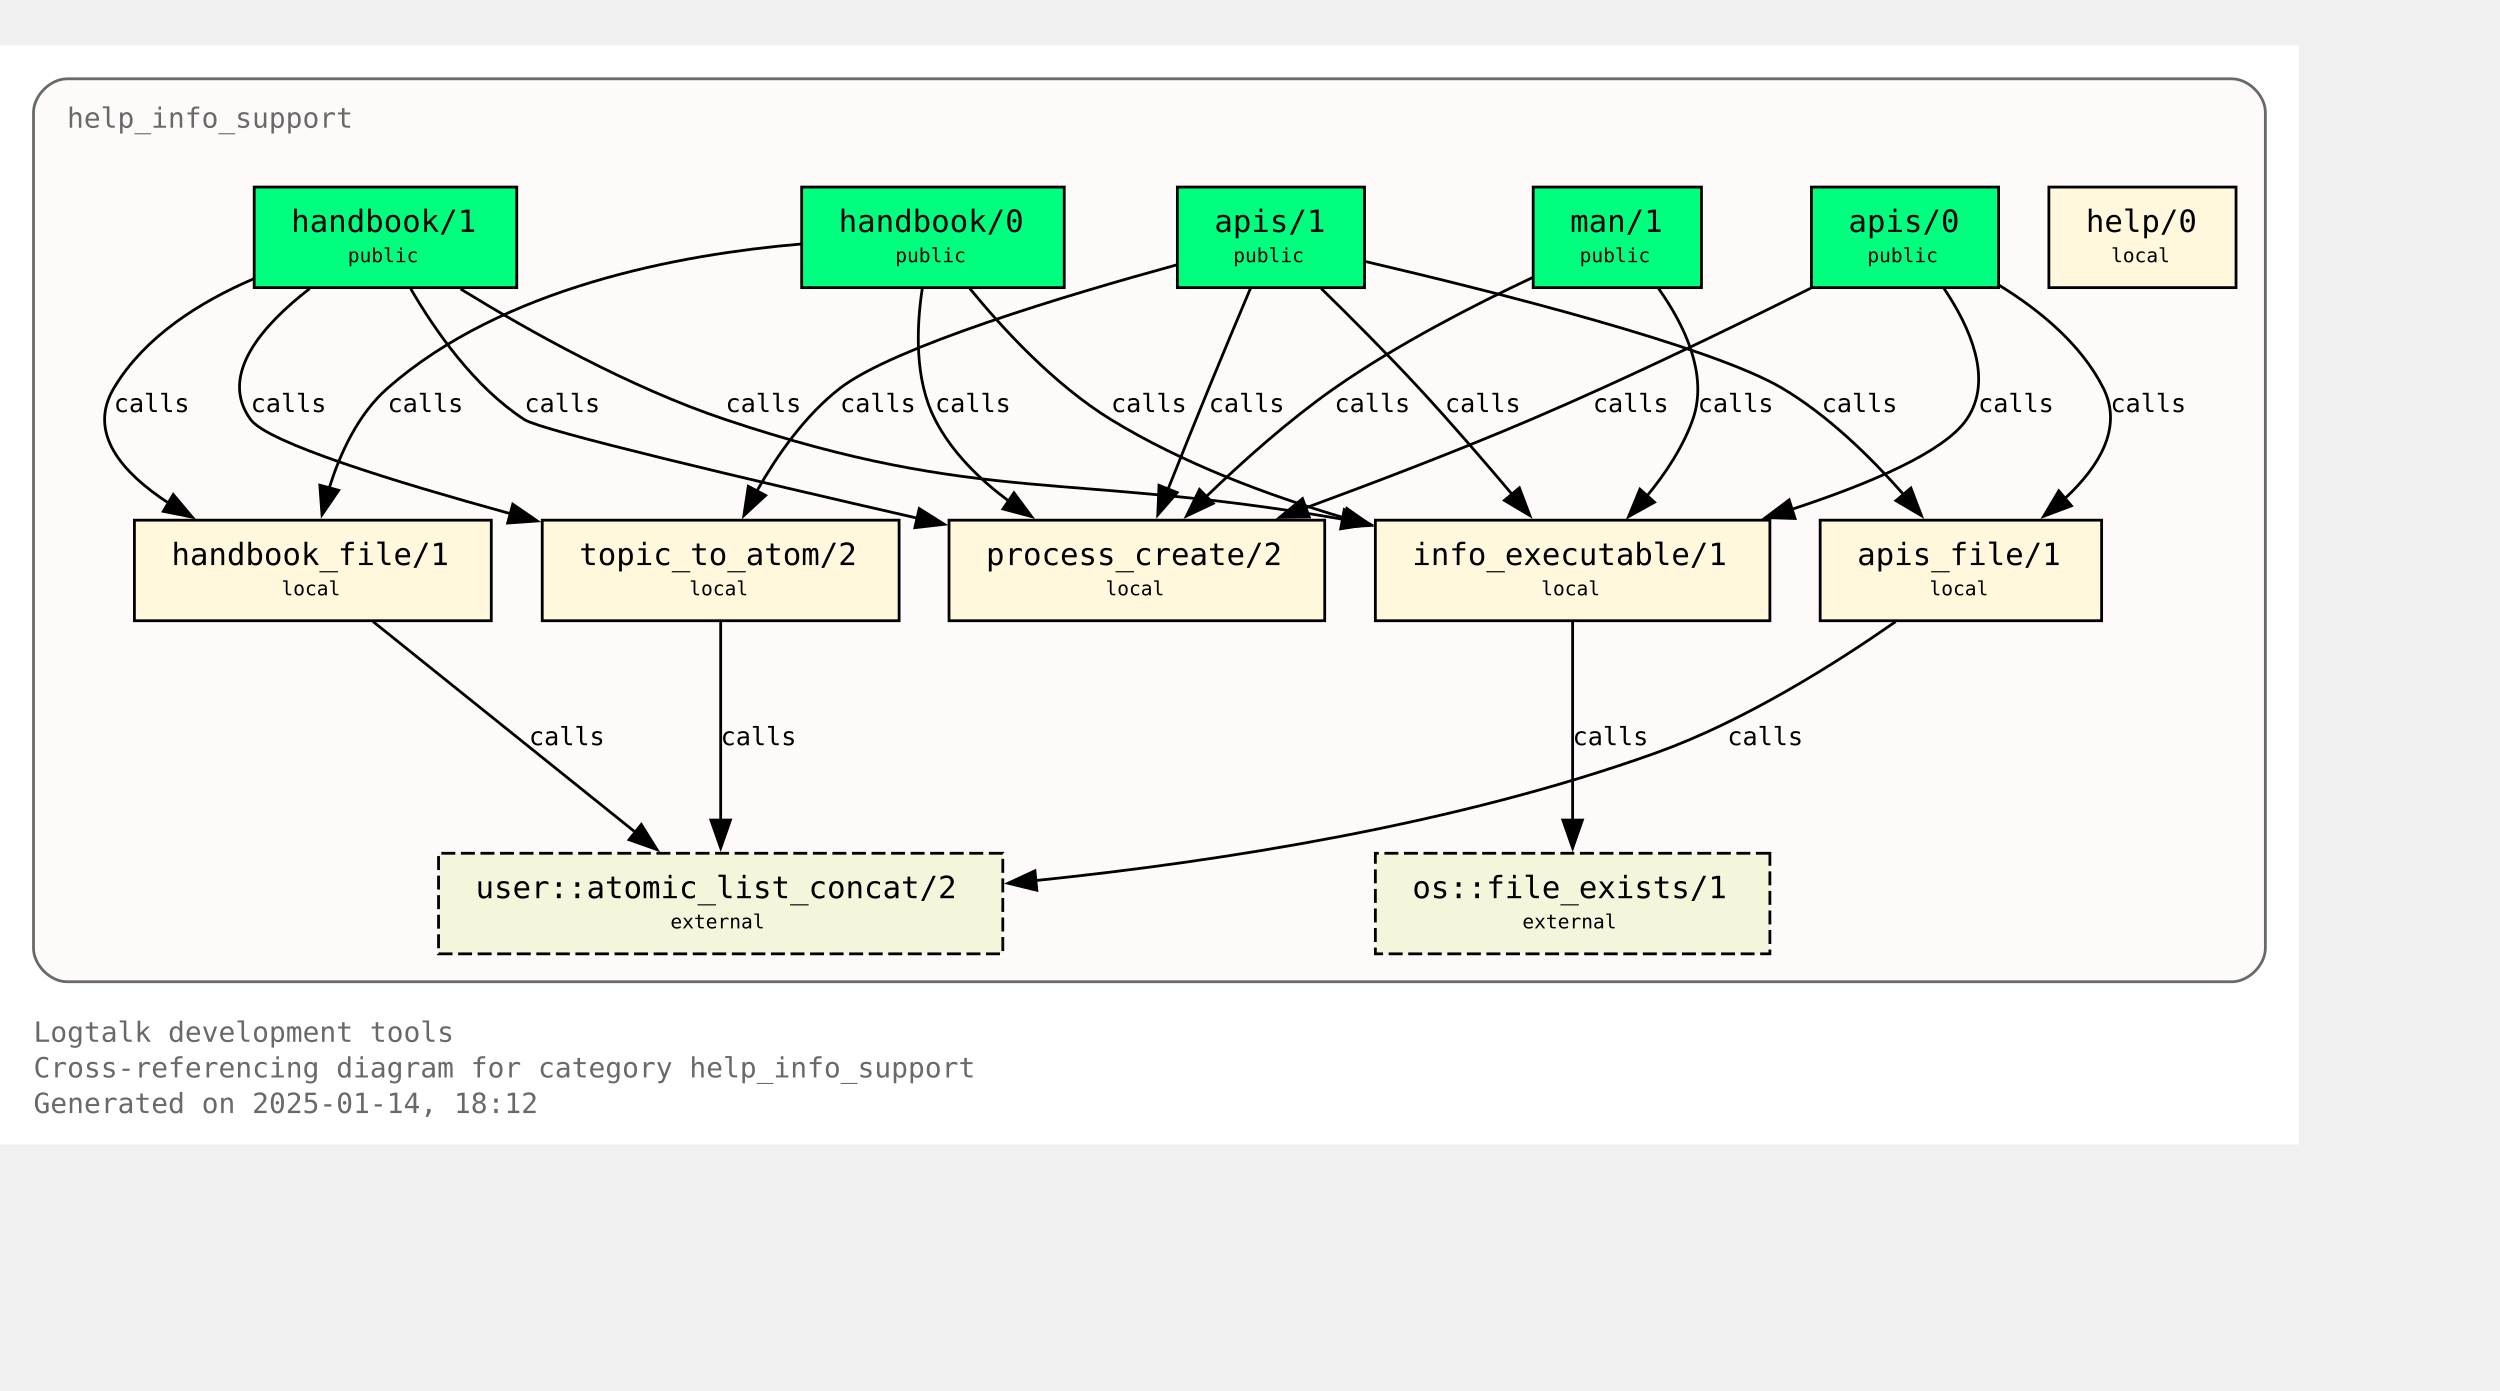
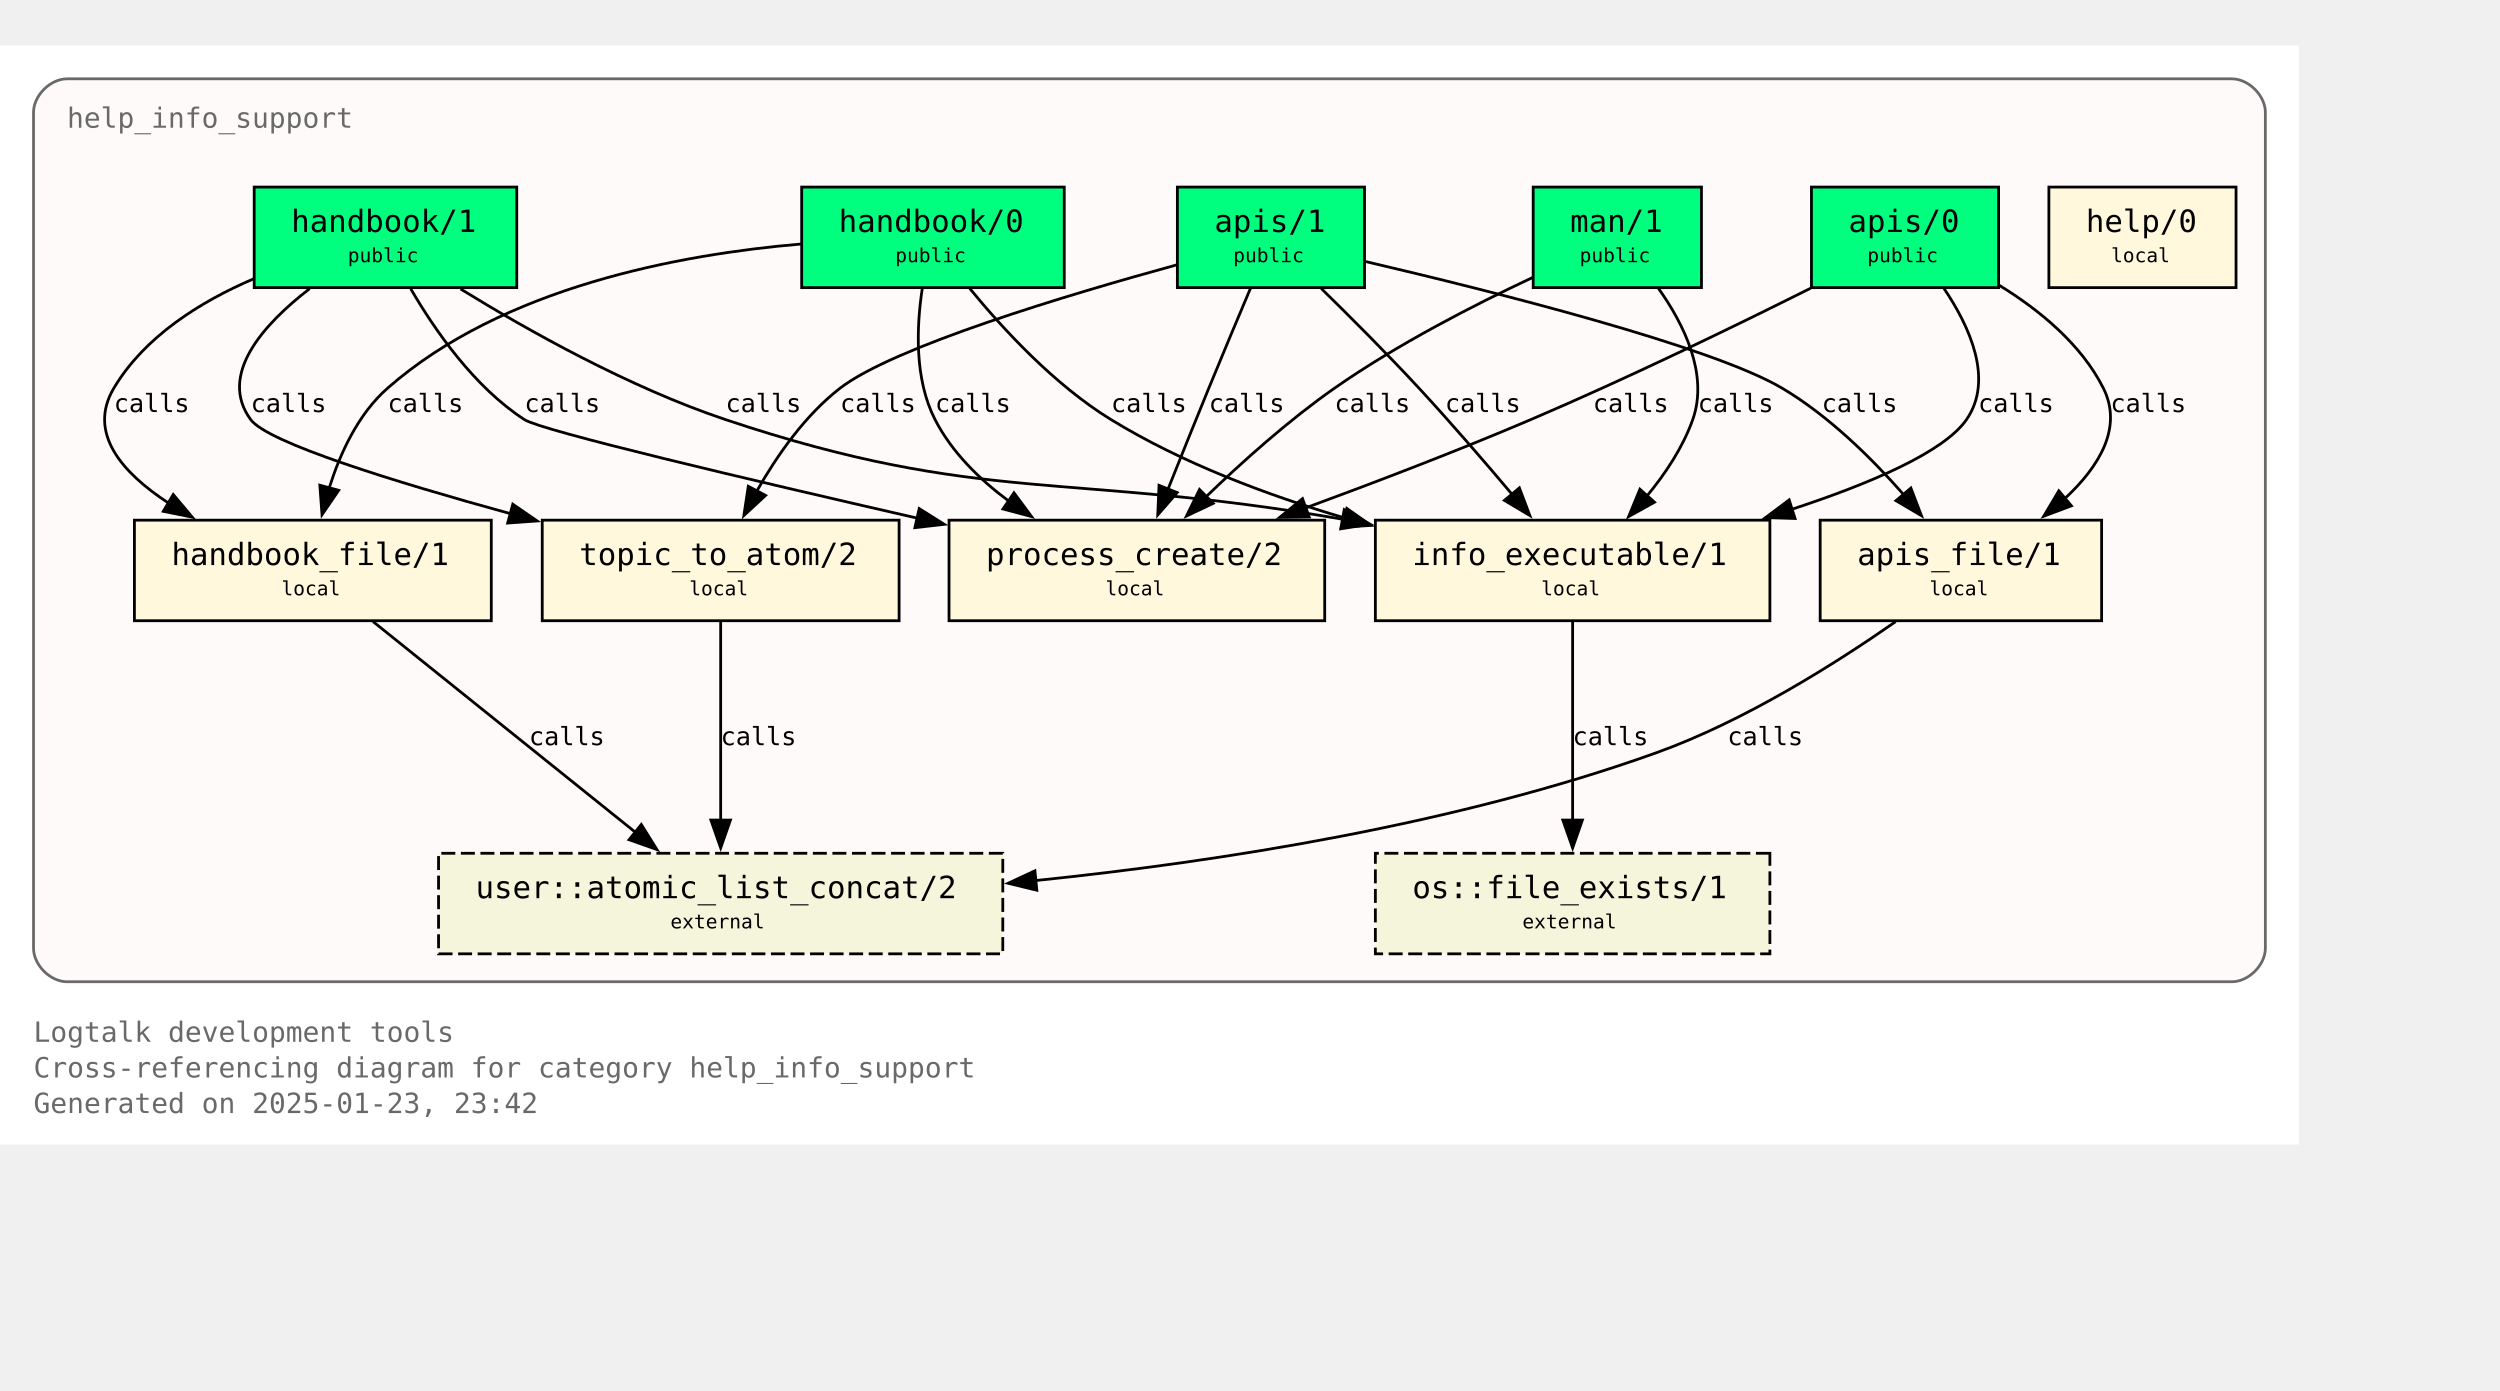
<svg xmlns="http://www.w3.org/2000/svg" xmlns:xlink="http://www.w3.org/1999/xlink" width="967pt" height="538pt" viewBox="72.00 72.00 895.00 465.50">
  <g id="graph0" class="graph" transform="scale(1 1) rotate(0) translate(76 461.5)">
    <polygon fill="white" stroke="none" points="-4,4 -4,-389.5 819,-389.5 819,4 -4,4" />
    <text text-anchor="start" x="8" y="-32.75" font-family="Monospace" font-size="10.00" fill="dimgray">Logtalk development tools</text>
    <text text-anchor="start" x="8" y="-20" font-family="Monospace" font-size="10.00" fill="dimgray">Cross-referencing diagram for category help_info_support</text>
-     <text text-anchor="start" x="8" y="-7.25" font-family="Monospace" font-size="10.00" fill="dimgray">Generated on 2025-01-14, 18:12</text>
+     <text text-anchor="start" x="8" y="-7.25" font-family="Monospace" font-size="10.00" fill="dimgray">Generated on 2025-01-23, 23:42</text>
    <g id="clust1" class="cluster">
      <g id="a_clust1">
        <a xlink:title="help_info_support">
          <path fill="snow" stroke="dimgray" d="M20,-54.25C20,-54.25 795,-54.25 795,-54.25 801,-54.25 807,-60.25 807,-66.25 807,-66.25 807,-365.5 807,-365.5 807,-371.5 801,-377.5 795,-377.5 795,-377.5 20,-377.5 20,-377.5 14,-377.5 8,-371.5 8,-365.5 8,-365.5 8,-66.25 8,-66.25 8,-60.25 14,-54.25 20,-54.25" />
          <g id="a_clust1_0">
-             <a xlink:href="https://github.com/LogtalkDotOrg/logtalk3/tree/2094f539181033dee677ad3b53459914e51069cd/tools/help/help_info_support.lgt" xlink:title="https://github.com/LogtalkDotOrg/logtalk3/tree/2094f539181033dee677ad3b53459914e51069cd/tools/help/help_info_support.lgt">
+             <a xlink:href="https://github.com/LogtalkDotOrg/logtalk3/tree/c6649d183315f4a0171236fa687047019068d044/tools/help/help_info_support.lgt" xlink:title="https://github.com/LogtalkDotOrg/logtalk3/tree/c6649d183315f4a0171236fa687047019068d044/tools/help/help_info_support.lgt">
              <text text-anchor="start" x="20" y="-360" font-family="Monospace" font-size="10.00" fill="dimgray">help_info_support</text>
            </a>
          </g>
        </a>
      </g>
    </g>
    <g id="node1" class="node">
      <g id="a_node1">
-         <a xlink:href="https://github.com/LogtalkDotOrg/logtalk3/tree/2094f539181033dee677ad3b53459914e51069cd/tools/help/help_info_support.lgt#L32" xlink:title="https://github.com/LogtalkDotOrg/logtalk3/tree/2094f539181033dee677ad3b53459914e51069cd/tools/help/help_info_support.lgt#L32">
+         <a xlink:href="https://github.com/LogtalkDotOrg/logtalk3/tree/c6649d183315f4a0171236fa687047019068d044/tools/help/help_info_support.lgt#L32" xlink:title="https://github.com/LogtalkDotOrg/logtalk3/tree/c6649d183315f4a0171236fa687047019068d044/tools/help/help_info_support.lgt#L32">
          <polygon fill="springgreen" stroke="black" points="377,-338.75 283,-338.75 283,-302.75 377,-302.75 377,-338.75" />
          <text text-anchor="start" x="291" y="-323.45" font-family="Monospace" font-size="9.00"> </text>
          <text text-anchor="start" x="296.25" y="-322.68" font-family="Monospace" font-size="11.00">handbook/0</text>
          <text text-anchor="start" x="363.75" y="-323.45" font-family="Monospace" font-size="9.00"> </text>
          <text text-anchor="start" x="291" y="-311.07" font-family="Monospace" font-size="9.00"> </text>
          <text text-anchor="start" x="316.5" y="-311.85" font-family="Monospace" font-size="7.00">public</text>
          <text text-anchor="start" x="363.75" y="-311.07" font-family="Monospace" font-size="9.00"> </text>
        </a>
      </g>
    </g>
    <g id="node8" class="node">
      <g id="a_node8">
-         <a xlink:href="https://github.com/LogtalkDotOrg/logtalk3/tree/2094f539181033dee677ad3b53459914e51069cd/tools/help/help_info_support.lgt#L120" xlink:title="https://github.com/LogtalkDotOrg/logtalk3/tree/2094f539181033dee677ad3b53459914e51069cd/tools/help/help_info_support.lgt#L120">
+         <a xlink:href="https://github.com/LogtalkDotOrg/logtalk3/tree/c6649d183315f4a0171236fa687047019068d044/tools/help/help_info_support.lgt#L120" xlink:title="https://github.com/LogtalkDotOrg/logtalk3/tree/c6649d183315f4a0171236fa687047019068d044/tools/help/help_info_support.lgt#L120">
          <polygon fill="cornsilk" stroke="black" points="629.62,-219.5 488.38,-219.5 488.38,-183.5 629.62,-183.5 629.62,-219.5" />
          <text text-anchor="start" x="496.38" y="-204.2" font-family="Monospace" font-size="9.00"> </text>
          <text text-anchor="start" x="501.62" y="-203.43" font-family="Monospace" font-size="11.00">info_executable/1</text>
          <text text-anchor="start" x="616.38" y="-204.2" font-family="Monospace" font-size="9.00"> </text>
          <text text-anchor="start" x="496.38" y="-191.82" font-family="Monospace" font-size="9.00"> </text>
          <text text-anchor="start" x="547.75" y="-192.6" font-family="Monospace" font-size="7.00">local</text>
          <text text-anchor="start" x="616.38" y="-191.82" font-family="Monospace" font-size="9.00"> </text>
        </a>
      </g>
    </g>
    <g id="edge1" class="edge">
      <g id="a_edge1">
-         <a xlink:href="https://github.com/LogtalkDotOrg/logtalk3/tree/2094f539181033dee677ad3b53459914e51069cd/tools/help/help_info_support.lgt#L83" xlink:title="calls">
+         <a xlink:href="https://github.com/LogtalkDotOrg/logtalk3/tree/c6649d183315f4a0171236fa687047019068d044/tools/help/help_info_support.lgt#L83" xlink:title="calls">
          <path fill="none" stroke="black" d="M343.17,-302.45C354.98,-288.02 373.52,-267.9 393.75,-255.5 419.15,-239.93 449.58,-228.49 477.37,-220.3" />
          <polygon fill="black" stroke="black" points="478.15,-223.71 486.82,-217.62 476.24,-216.98 478.15,-223.71" />
        </a>
      </g>
      <g id="a_edge1-label">
-         <a xlink:href="https://github.com/LogtalkDotOrg/logtalk3/tree/2094f539181033dee677ad3b53459914e51069cd/tools/help/help_info_support.lgt#L83" xlink:title="https://github.com/LogtalkDotOrg/logtalk3/tree/2094f539181033dee677ad3b53459914e51069cd/tools/help/help_info_support.lgt#L83">
+         <a xlink:href="https://github.com/LogtalkDotOrg/logtalk3/tree/c6649d183315f4a0171236fa687047019068d044/tools/help/help_info_support.lgt#L83" xlink:title="https://github.com/LogtalkDotOrg/logtalk3/tree/c6649d183315f4a0171236fa687047019068d044/tools/help/help_info_support.lgt#L83">
          <text text-anchor="start" x="393.75" y="-258.2" font-family="Monospace" font-size="9.00">calls</text>
        </a>
      </g>
    </g>
    <g id="node9" class="node">
      <g id="a_node9">
-         <a xlink:href="https://github.com/LogtalkDotOrg/logtalk3/tree/2094f539181033dee677ad3b53459914e51069cd/tools/help/help_info_support.lgt#L133" xlink:title="https://github.com/LogtalkDotOrg/logtalk3/tree/2094f539181033dee677ad3b53459914e51069cd/tools/help/help_info_support.lgt#L133">
+         <a xlink:href="https://github.com/LogtalkDotOrg/logtalk3/tree/c6649d183315f4a0171236fa687047019068d044/tools/help/help_info_support.lgt#L133" xlink:title="https://github.com/LogtalkDotOrg/logtalk3/tree/c6649d183315f4a0171236fa687047019068d044/tools/help/help_info_support.lgt#L133">
          <polygon fill="cornsilk" stroke="black" points="171.88,-219.5 44.12,-219.5 44.12,-183.5 171.88,-183.5 171.88,-219.5" />
          <text text-anchor="start" x="52.12" y="-204.2" font-family="Monospace" font-size="9.00"> </text>
          <text text-anchor="start" x="57.38" y="-203.43" font-family="Monospace" font-size="11.00">handbook_file/1</text>
          <text text-anchor="start" x="158.62" y="-204.2" font-family="Monospace" font-size="9.00"> </text>
          <text text-anchor="start" x="52.12" y="-191.82" font-family="Monospace" font-size="9.00"> </text>
          <text text-anchor="start" x="96.75" y="-192.6" font-family="Monospace" font-size="7.00">local</text>
          <text text-anchor="start" x="158.62" y="-191.82" font-family="Monospace" font-size="9.00"> </text>
        </a>
      </g>
    </g>
    <g id="edge2" class="edge">
      <g id="a_edge2">
-         <a xlink:href="https://github.com/LogtalkDotOrg/logtalk3/tree/2094f539181033dee677ad3b53459914e51069cd/tools/help/help_info_support.lgt#L83" xlink:title="calls">
+         <a xlink:href="https://github.com/LogtalkDotOrg/logtalk3/tree/c6649d183315f4a0171236fa687047019068d044/tools/help/help_info_support.lgt#L83" xlink:title="calls">
          <path fill="none" stroke="black" d="M282.74,-318.36C239.42,-314.68 175.92,-302.91 134.75,-266.75 124.25,-257.53 117.78,-243.54 113.84,-230.96" />
          <polygon fill="black" stroke="black" points="117.26,-230.19 111.28,-221.44 110.5,-232.01 117.26,-230.19" />
        </a>
      </g>
      <g id="a_edge2-label">
-         <a xlink:href="https://github.com/LogtalkDotOrg/logtalk3/tree/2094f539181033dee677ad3b53459914e51069cd/tools/help/help_info_support.lgt#L83" xlink:title="https://github.com/LogtalkDotOrg/logtalk3/tree/2094f539181033dee677ad3b53459914e51069cd/tools/help/help_info_support.lgt#L83">
+         <a xlink:href="https://github.com/LogtalkDotOrg/logtalk3/tree/c6649d183315f4a0171236fa687047019068d044/tools/help/help_info_support.lgt#L83" xlink:title="https://github.com/LogtalkDotOrg/logtalk3/tree/c6649d183315f4a0171236fa687047019068d044/tools/help/help_info_support.lgt#L83">
          <text text-anchor="start" x="134.75" y="-258.2" font-family="Monospace" font-size="9.00">calls</text>
        </a>
      </g>
    </g>
    <g id="node11" class="node">
      <g id="a_node11">
-         <a xlink:href="https://github.com/LogtalkDotOrg/logtalk3/tree/2094f539181033dee677ad3b53459914e51069cd/tools/help/help_info_support.lgt#L177" xlink:title="https://github.com/LogtalkDotOrg/logtalk3/tree/2094f539181033dee677ad3b53459914e51069cd/tools/help/help_info_support.lgt#L177">
+         <a xlink:href="https://github.com/LogtalkDotOrg/logtalk3/tree/c6649d183315f4a0171236fa687047019068d044/tools/help/help_info_support.lgt#L177" xlink:title="https://github.com/LogtalkDotOrg/logtalk3/tree/c6649d183315f4a0171236fa687047019068d044/tools/help/help_info_support.lgt#L177">
          <polygon fill="cornsilk" stroke="black" points="470.25,-219.5 335.75,-219.5 335.75,-183.5 470.25,-183.5 470.25,-219.5" />
          <text text-anchor="start" x="343.75" y="-204.2" font-family="Monospace" font-size="9.00"> </text>
          <text text-anchor="start" x="349" y="-203.43" font-family="Monospace" font-size="11.00">process_create/2</text>
          <text text-anchor="start" x="457" y="-204.2" font-family="Monospace" font-size="9.00"> </text>
          <text text-anchor="start" x="343.75" y="-191.82" font-family="Monospace" font-size="9.00"> </text>
          <text text-anchor="start" x="391.75" y="-192.6" font-family="Monospace" font-size="7.00">local</text>
          <text text-anchor="start" x="457" y="-191.82" font-family="Monospace" font-size="9.00"> </text>
        </a>
      </g>
    </g>
    <g id="edge3" class="edge">
      <g id="a_edge3">
-         <a xlink:href="https://github.com/LogtalkDotOrg/logtalk3/tree/2094f539181033dee677ad3b53459914e51069cd/tools/help/help_info_support.lgt#L83" xlink:title="calls">
+         <a xlink:href="https://github.com/LogtalkDotOrg/logtalk3/tree/c6649d183315f4a0171236fa687047019068d044/tools/help/help_info_support.lgt#L83" xlink:title="calls">
          <path fill="none" stroke="black" d="M326.17,-302.38C324.11,-288.85 323.3,-269.99 330.75,-255.5 336.75,-243.84 346.63,-234.11 357.19,-226.3" />
          <polygon fill="black" stroke="black" points="359,-229.3 365.31,-220.79 355.07,-223.51 359,-229.3" />
        </a>
      </g>
      <g id="a_edge3-label">
-         <a xlink:href="https://github.com/LogtalkDotOrg/logtalk3/tree/2094f539181033dee677ad3b53459914e51069cd/tools/help/help_info_support.lgt#L83" xlink:title="https://github.com/LogtalkDotOrg/logtalk3/tree/2094f539181033dee677ad3b53459914e51069cd/tools/help/help_info_support.lgt#L83">
+         <a xlink:href="https://github.com/LogtalkDotOrg/logtalk3/tree/c6649d183315f4a0171236fa687047019068d044/tools/help/help_info_support.lgt#L83" xlink:title="https://github.com/LogtalkDotOrg/logtalk3/tree/c6649d183315f4a0171236fa687047019068d044/tools/help/help_info_support.lgt#L83">
          <text text-anchor="start" x="330.75" y="-258.2" font-family="Monospace" font-size="9.00">calls</text>
        </a>
      </g>
    </g>
    <g id="node2" class="node">
      <g id="a_node2">
-         <a xlink:href="https://github.com/LogtalkDotOrg/logtalk3/tree/2094f539181033dee677ad3b53459914e51069cd/tools/help/help_info_support.lgt#L38" xlink:title="https://github.com/LogtalkDotOrg/logtalk3/tree/2094f539181033dee677ad3b53459914e51069cd/tools/help/help_info_support.lgt#L38">
+         <a xlink:href="https://github.com/LogtalkDotOrg/logtalk3/tree/c6649d183315f4a0171236fa687047019068d044/tools/help/help_info_support.lgt#L38" xlink:title="https://github.com/LogtalkDotOrg/logtalk3/tree/c6649d183315f4a0171236fa687047019068d044/tools/help/help_info_support.lgt#L38">
          <polygon fill="springgreen" stroke="black" points="181,-338.75 87,-338.75 87,-302.75 181,-302.75 181,-338.75" />
          <text text-anchor="start" x="95" y="-323.45" font-family="Monospace" font-size="9.00"> </text>
          <text text-anchor="start" x="100.25" y="-322.68" font-family="Monospace" font-size="11.00">handbook/1</text>
          <text text-anchor="start" x="167.75" y="-323.45" font-family="Monospace" font-size="9.00"> </text>
          <text text-anchor="start" x="95" y="-311.07" font-family="Monospace" font-size="9.00"> </text>
          <text text-anchor="start" x="120.5" y="-311.85" font-family="Monospace" font-size="7.00">public</text>
          <text text-anchor="start" x="167.75" y="-311.07" font-family="Monospace" font-size="9.00"> </text>
        </a>
      </g>
    </g>
    <g id="node7" class="node">
      <g id="a_node7">
-         <a xlink:href="https://github.com/LogtalkDotOrg/logtalk3/tree/2094f539181033dee677ad3b53459914e51069cd/tools/help/help_info_support.lgt#L109" xlink:title="https://github.com/LogtalkDotOrg/logtalk3/tree/2094f539181033dee677ad3b53459914e51069cd/tools/help/help_info_support.lgt#L109">
+         <a xlink:href="https://github.com/LogtalkDotOrg/logtalk3/tree/c6649d183315f4a0171236fa687047019068d044/tools/help/help_info_support.lgt#L109" xlink:title="https://github.com/LogtalkDotOrg/logtalk3/tree/c6649d183315f4a0171236fa687047019068d044/tools/help/help_info_support.lgt#L109">
          <polygon fill="cornsilk" stroke="black" points="317.88,-219.5 190.12,-219.5 190.12,-183.5 317.88,-183.5 317.88,-219.5" />
          <text text-anchor="start" x="198.12" y="-204.2" font-family="Monospace" font-size="9.00"> </text>
          <text text-anchor="start" x="203.38" y="-203.43" font-family="Monospace" font-size="11.00">topic_to_atom/2</text>
          <text text-anchor="start" x="304.62" y="-204.2" font-family="Monospace" font-size="9.00"> </text>
          <text text-anchor="start" x="198.12" y="-191.82" font-family="Monospace" font-size="9.00"> </text>
          <text text-anchor="start" x="242.75" y="-192.6" font-family="Monospace" font-size="7.00">local</text>
          <text text-anchor="start" x="304.62" y="-191.82" font-family="Monospace" font-size="9.00"> </text>
        </a>
      </g>
    </g>
    <g id="edge4" class="edge">
      <g id="a_edge4">
-         <a xlink:href="https://github.com/LogtalkDotOrg/logtalk3/tree/2094f539181033dee677ad3b53459914e51069cd/tools/help/help_info_support.lgt#L88" xlink:title="calls">
+         <a xlink:href="https://github.com/LogtalkDotOrg/logtalk3/tree/c6649d183315f4a0171236fa687047019068d044/tools/help/help_info_support.lgt#L88" xlink:title="calls">
          <path fill="none" stroke="black" d="M106.85,-302.38C90.16,-289.49 74.03,-271.47 85.75,-255.5 91.77,-247.29 136.9,-233.32 178.9,-221.78" />
          <polygon fill="black" stroke="black" points="179.58,-225.22 188.31,-219.22 177.75,-218.47 179.58,-225.22" />
        </a>
      </g>
      <g id="a_edge4-label">
-         <a xlink:href="https://github.com/LogtalkDotOrg/logtalk3/tree/2094f539181033dee677ad3b53459914e51069cd/tools/help/help_info_support.lgt#L88" xlink:title="https://github.com/LogtalkDotOrg/logtalk3/tree/2094f539181033dee677ad3b53459914e51069cd/tools/help/help_info_support.lgt#L88">
+         <a xlink:href="https://github.com/LogtalkDotOrg/logtalk3/tree/c6649d183315f4a0171236fa687047019068d044/tools/help/help_info_support.lgt#L88" xlink:title="https://github.com/LogtalkDotOrg/logtalk3/tree/c6649d183315f4a0171236fa687047019068d044/tools/help/help_info_support.lgt#L88">
          <text text-anchor="start" x="85.75" y="-258.2" font-family="Monospace" font-size="9.00">calls</text>
        </a>
      </g>
    </g>
    <g id="edge5" class="edge">
      <g id="a_edge5">
-         <a xlink:href="https://github.com/LogtalkDotOrg/logtalk3/tree/2094f539181033dee677ad3b53459914e51069cd/tools/help/help_info_support.lgt#L88" xlink:title="calls">
+         <a xlink:href="https://github.com/LogtalkDotOrg/logtalk3/tree/c6649d183315f4a0171236fa687047019068d044/tools/help/help_info_support.lgt#L88" xlink:title="calls">
          <path fill="none" stroke="black" d="M160.9,-302.26C184.84,-287.51 221.3,-267.02 255.75,-255.5 347.71,-224.75 378.07,-237 476.86,-219.79" />
          <polygon fill="black" stroke="black" points="477.23,-223.28 486.45,-218.06 475.98,-216.4 477.23,-223.28" />
        </a>
      </g>
      <g id="a_edge5-label">
-         <a xlink:href="https://github.com/LogtalkDotOrg/logtalk3/tree/2094f539181033dee677ad3b53459914e51069cd/tools/help/help_info_support.lgt#L88" xlink:title="https://github.com/LogtalkDotOrg/logtalk3/tree/2094f539181033dee677ad3b53459914e51069cd/tools/help/help_info_support.lgt#L88">
+         <a xlink:href="https://github.com/LogtalkDotOrg/logtalk3/tree/c6649d183315f4a0171236fa687047019068d044/tools/help/help_info_support.lgt#L88" xlink:title="https://github.com/LogtalkDotOrg/logtalk3/tree/c6649d183315f4a0171236fa687047019068d044/tools/help/help_info_support.lgt#L88">
          <text text-anchor="start" x="255.75" y="-258.2" font-family="Monospace" font-size="9.00">calls</text>
        </a>
      </g>
    </g>
    <g id="edge6" class="edge">
      <g id="a_edge6">
-         <a xlink:href="https://github.com/LogtalkDotOrg/logtalk3/tree/2094f539181033dee677ad3b53459914e51069cd/tools/help/help_info_support.lgt#L88" xlink:title="calls">
+         <a xlink:href="https://github.com/LogtalkDotOrg/logtalk3/tree/c6649d183315f4a0171236fa687047019068d044/tools/help/help_info_support.lgt#L88" xlink:title="calls">
          <path fill="none" stroke="black" d="M86.74,-305.88C67.74,-297.73 47.75,-285.27 36.75,-266.75 27.28,-250.8 39.53,-236.57 56.4,-225.58" />
          <polygon fill="black" stroke="black" points="58.02,-228.69 64.84,-220.58 54.45,-222.67 58.02,-228.69" />
        </a>
      </g>
      <g id="a_edge6-label">
-         <a xlink:href="https://github.com/LogtalkDotOrg/logtalk3/tree/2094f539181033dee677ad3b53459914e51069cd/tools/help/help_info_support.lgt#L88" xlink:title="https://github.com/LogtalkDotOrg/logtalk3/tree/2094f539181033dee677ad3b53459914e51069cd/tools/help/help_info_support.lgt#L88">
+         <a xlink:href="https://github.com/LogtalkDotOrg/logtalk3/tree/c6649d183315f4a0171236fa687047019068d044/tools/help/help_info_support.lgt#L88" xlink:title="https://github.com/LogtalkDotOrg/logtalk3/tree/c6649d183315f4a0171236fa687047019068d044/tools/help/help_info_support.lgt#L88">
          <text text-anchor="start" x="36.75" y="-258.2" font-family="Monospace" font-size="9.00">calls</text>
        </a>
      </g>
    </g>
    <g id="edge7" class="edge">
      <g id="a_edge7">
-         <a xlink:href="https://github.com/LogtalkDotOrg/logtalk3/tree/2094f539181033dee677ad3b53459914e51069cd/tools/help/help_info_support.lgt#L88" xlink:title="calls">
+         <a xlink:href="https://github.com/LogtalkDotOrg/logtalk3/tree/c6649d183315f4a0171236fa687047019068d044/tools/help/help_info_support.lgt#L88" xlink:title="calls">
          <path fill="none" stroke="black" d="M143.05,-302.32C151.59,-287.62 165.75,-267.15 183.75,-255.5 189.91,-251.51 264.05,-234.02 324.43,-220.21" />
          <polygon fill="black" stroke="black" points="325.08,-223.65 334.05,-218.01 323.52,-216.82 325.08,-223.65" />
        </a>
      </g>
      <g id="a_edge7-label">
-         <a xlink:href="https://github.com/LogtalkDotOrg/logtalk3/tree/2094f539181033dee677ad3b53459914e51069cd/tools/help/help_info_support.lgt#L88" xlink:title="https://github.com/LogtalkDotOrg/logtalk3/tree/2094f539181033dee677ad3b53459914e51069cd/tools/help/help_info_support.lgt#L88">
+         <a xlink:href="https://github.com/LogtalkDotOrg/logtalk3/tree/c6649d183315f4a0171236fa687047019068d044/tools/help/help_info_support.lgt#L88" xlink:title="https://github.com/LogtalkDotOrg/logtalk3/tree/c6649d183315f4a0171236fa687047019068d044/tools/help/help_info_support.lgt#L88">
          <text text-anchor="start" x="183.75" y="-258.2" font-family="Monospace" font-size="9.00">calls</text>
        </a>
      </g>
    </g>
    <g id="node3" class="node">
      <g id="a_node3">
-         <a xlink:href="https://github.com/LogtalkDotOrg/logtalk3/tree/2094f539181033dee677ad3b53459914e51069cd/tools/help/help_info_support.lgt#L47" xlink:title="https://github.com/LogtalkDotOrg/logtalk3/tree/2094f539181033dee677ad3b53459914e51069cd/tools/help/help_info_support.lgt#L47">
+         <a xlink:href="https://github.com/LogtalkDotOrg/logtalk3/tree/c6649d183315f4a0171236fa687047019068d044/tools/help/help_info_support.lgt#L47" xlink:title="https://github.com/LogtalkDotOrg/logtalk3/tree/c6649d183315f4a0171236fa687047019068d044/tools/help/help_info_support.lgt#L47">
          <polygon fill="springgreen" stroke="black" points="711.5,-338.75 644.5,-338.75 644.5,-302.75 711.5,-302.75 711.5,-338.75" />
          <text text-anchor="start" x="652.5" y="-323.45" font-family="Monospace" font-size="9.00"> </text>
          <text text-anchor="start" x="657.75" y="-322.68" font-family="Monospace" font-size="11.00">apis/0</text>
          <text text-anchor="start" x="698.25" y="-323.45" font-family="Monospace" font-size="9.00"> </text>
          <text text-anchor="start" x="652.5" y="-311.07" font-family="Monospace" font-size="9.00"> </text>
          <text text-anchor="start" x="664.5" y="-311.85" font-family="Monospace" font-size="7.00">public</text>
          <text text-anchor="start" x="698.25" y="-311.07" font-family="Monospace" font-size="9.00"> </text>
        </a>
      </g>
    </g>
    <g id="edge8" class="edge">
      <g id="a_edge8">
-         <a xlink:href="https://github.com/LogtalkDotOrg/logtalk3/tree/2094f539181033dee677ad3b53459914e51069cd/tools/help/help_info_support.lgt#L94" xlink:title="calls">
+         <a xlink:href="https://github.com/LogtalkDotOrg/logtalk3/tree/c6649d183315f4a0171236fa687047019068d044/tools/help/help_info_support.lgt#L94" xlink:title="calls">
          <path fill="none" stroke="black" d="M691.93,-302.48C701.15,-288.82 709.87,-269.75 700,-255.5 691.91,-243.82 665.31,-232.51 637.35,-223.36" />
          <polygon fill="black" stroke="black" points="638.63,-220.1 628.05,-220.42 636.52,-226.77 638.63,-220.1" />
        </a>
      </g>
      <g id="a_edge8-label">
-         <a xlink:href="https://github.com/LogtalkDotOrg/logtalk3/tree/2094f539181033dee677ad3b53459914e51069cd/tools/help/help_info_support.lgt#L94" xlink:title="https://github.com/LogtalkDotOrg/logtalk3/tree/2094f539181033dee677ad3b53459914e51069cd/tools/help/help_info_support.lgt#L94">
+         <a xlink:href="https://github.com/LogtalkDotOrg/logtalk3/tree/c6649d183315f4a0171236fa687047019068d044/tools/help/help_info_support.lgt#L94" xlink:title="https://github.com/LogtalkDotOrg/logtalk3/tree/c6649d183315f4a0171236fa687047019068d044/tools/help/help_info_support.lgt#L94">
          <text text-anchor="start" x="704.16" y="-258.2" font-family="Monospace" font-size="9.00">calls</text>
        </a>
      </g>
    </g>
    <g id="node10" class="node">
      <g id="a_node10">
-         <a xlink:href="https://github.com/LogtalkDotOrg/logtalk3/tree/2094f539181033dee677ad3b53459914e51069cd/tools/help/help_info_support.lgt#L139" xlink:title="https://github.com/LogtalkDotOrg/logtalk3/tree/2094f539181033dee677ad3b53459914e51069cd/tools/help/help_info_support.lgt#L139">
+         <a xlink:href="https://github.com/LogtalkDotOrg/logtalk3/tree/c6649d183315f4a0171236fa687047019068d044/tools/help/help_info_support.lgt#L139" xlink:title="https://github.com/LogtalkDotOrg/logtalk3/tree/c6649d183315f4a0171236fa687047019068d044/tools/help/help_info_support.lgt#L139">
          <polygon fill="cornsilk" stroke="black" points="748.38,-219.5 647.62,-219.5 647.62,-183.5 748.38,-183.5 748.38,-219.5" />
          <text text-anchor="start" x="655.62" y="-204.2" font-family="Monospace" font-size="9.00"> </text>
          <text text-anchor="start" x="660.88" y="-203.43" font-family="Monospace" font-size="11.00">apis_file/1</text>
          <text text-anchor="start" x="735.12" y="-204.2" font-family="Monospace" font-size="9.00"> </text>
          <text text-anchor="start" x="655.62" y="-191.82" font-family="Monospace" font-size="9.00"> </text>
          <text text-anchor="start" x="686.75" y="-192.6" font-family="Monospace" font-size="7.00">local</text>
          <text text-anchor="start" x="735.12" y="-191.82" font-family="Monospace" font-size="9.00"> </text>
        </a>
      </g>
    </g>
    <g id="edge9" class="edge">
      <g id="a_edge9">
-         <a xlink:href="https://github.com/LogtalkDotOrg/logtalk3/tree/2094f539181033dee677ad3b53459914e51069cd/tools/help/help_info_support.lgt#L94" xlink:title="calls">
+         <a xlink:href="https://github.com/LogtalkDotOrg/logtalk3/tree/c6649d183315f4a0171236fa687047019068d044/tools/help/help_info_support.lgt#L94" xlink:title="calls">
          <path fill="none" stroke="black" d="M711.67,-303.62C725.94,-294.86 741.07,-282.56 749,-266.75 756.11,-252.58 747.39,-238.58 735.27,-227.29" />
          <polygon fill="black" stroke="black" points="737.56,-224.64 727.64,-220.91 733.06,-230.01 737.56,-224.64" />
        </a>
      </g>
      <g id="a_edge9-label">
-         <a xlink:href="https://github.com/LogtalkDotOrg/logtalk3/tree/2094f539181033dee677ad3b53459914e51069cd/tools/help/help_info_support.lgt#L94" xlink:title="https://github.com/LogtalkDotOrg/logtalk3/tree/2094f539181033dee677ad3b53459914e51069cd/tools/help/help_info_support.lgt#L94">
+         <a xlink:href="https://github.com/LogtalkDotOrg/logtalk3/tree/c6649d183315f4a0171236fa687047019068d044/tools/help/help_info_support.lgt#L94" xlink:title="https://github.com/LogtalkDotOrg/logtalk3/tree/c6649d183315f4a0171236fa687047019068d044/tools/help/help_info_support.lgt#L94">
          <text text-anchor="start" x="751.54" y="-258.2" font-family="Monospace" font-size="9.00">calls</text>
        </a>
      </g>
    </g>
    <g id="edge10" class="edge">
      <g id="a_edge10">
-         <a xlink:href="https://github.com/LogtalkDotOrg/logtalk3/tree/2094f539181033dee677ad3b53459914e51069cd/tools/help/help_info_support.lgt#L94" xlink:title="calls">
+         <a xlink:href="https://github.com/LogtalkDotOrg/logtalk3/tree/c6649d183315f4a0171236fa687047019068d044/tools/help/help_info_support.lgt#L94" xlink:title="calls">
          <path fill="none" stroke="black" d="M644.23,-302.55C617.36,-289.1 578.65,-270.28 544,-255.5 517.8,-244.32 488.36,-233.06 463.19,-223.81" />
          <polygon fill="black" stroke="black" points="464.7,-220.63 454.11,-220.49 462.3,-227.21 464.7,-220.63" />
        </a>
      </g>
      <g id="a_edge10-label">
-         <a xlink:href="https://github.com/LogtalkDotOrg/logtalk3/tree/2094f539181033dee677ad3b53459914e51069cd/tools/help/help_info_support.lgt#L94" xlink:title="https://github.com/LogtalkDotOrg/logtalk3/tree/2094f539181033dee677ad3b53459914e51069cd/tools/help/help_info_support.lgt#L94">
+         <a xlink:href="https://github.com/LogtalkDotOrg/logtalk3/tree/c6649d183315f4a0171236fa687047019068d044/tools/help/help_info_support.lgt#L94" xlink:title="https://github.com/LogtalkDotOrg/logtalk3/tree/c6649d183315f4a0171236fa687047019068d044/tools/help/help_info_support.lgt#L94">
          <text text-anchor="start" x="566.26" y="-258.2" font-family="Monospace" font-size="9.00">calls</text>
        </a>
      </g>
    </g>
    <g id="node4" class="node">
      <g id="a_node4">
-         <a xlink:href="https://github.com/LogtalkDotOrg/logtalk3/tree/2094f539181033dee677ad3b53459914e51069cd/tools/help/help_info_support.lgt#L53" xlink:title="https://github.com/LogtalkDotOrg/logtalk3/tree/2094f539181033dee677ad3b53459914e51069cd/tools/help/help_info_support.lgt#L53">
+         <a xlink:href="https://github.com/LogtalkDotOrg/logtalk3/tree/c6649d183315f4a0171236fa687047019068d044/tools/help/help_info_support.lgt#L53" xlink:title="https://github.com/LogtalkDotOrg/logtalk3/tree/c6649d183315f4a0171236fa687047019068d044/tools/help/help_info_support.lgt#L53">
          <polygon fill="springgreen" stroke="black" points="484.5,-338.75 417.5,-338.75 417.5,-302.75 484.5,-302.75 484.5,-338.75" />
          <text text-anchor="start" x="425.5" y="-323.45" font-family="Monospace" font-size="9.00"> </text>
          <text text-anchor="start" x="430.75" y="-322.68" font-family="Monospace" font-size="11.00">apis/1</text>
          <text text-anchor="start" x="471.25" y="-323.45" font-family="Monospace" font-size="9.00"> </text>
          <text text-anchor="start" x="425.5" y="-311.07" font-family="Monospace" font-size="9.00"> </text>
          <text text-anchor="start" x="437.5" y="-311.85" font-family="Monospace" font-size="7.00">public</text>
          <text text-anchor="start" x="471.25" y="-311.07" font-family="Monospace" font-size="9.00"> </text>
        </a>
      </g>
    </g>
    <g id="edge11" class="edge">
      <g id="a_edge11">
-         <a xlink:href="https://github.com/LogtalkDotOrg/logtalk3/tree/2094f539181033dee677ad3b53459914e51069cd/tools/help/help_info_support.lgt#L99" xlink:title="calls">
+         <a xlink:href="https://github.com/LogtalkDotOrg/logtalk3/tree/c6649d183315f4a0171236fa687047019068d044/tools/help/help_info_support.lgt#L99" xlink:title="calls">
          <path fill="none" stroke="black" d="M417.27,-310.9C377.94,-300.11 315.86,-281.5 296.75,-266.75 284.24,-257.09 274.18,-242.69 266.97,-229.97" />
          <polygon fill="black" stroke="black" points="270.08,-228.36 262.3,-221.16 263.89,-231.63 270.08,-228.36" />
        </a>
      </g>
      <g id="a_edge11-label">
-         <a xlink:href="https://github.com/LogtalkDotOrg/logtalk3/tree/2094f539181033dee677ad3b53459914e51069cd/tools/help/help_info_support.lgt#L99" xlink:title="https://github.com/LogtalkDotOrg/logtalk3/tree/2094f539181033dee677ad3b53459914e51069cd/tools/help/help_info_support.lgt#L99">
+         <a xlink:href="https://github.com/LogtalkDotOrg/logtalk3/tree/c6649d183315f4a0171236fa687047019068d044/tools/help/help_info_support.lgt#L99" xlink:title="https://github.com/LogtalkDotOrg/logtalk3/tree/c6649d183315f4a0171236fa687047019068d044/tools/help/help_info_support.lgt#L99">
          <text text-anchor="start" x="296.75" y="-258.2" font-family="Monospace" font-size="9.00">calls</text>
        </a>
      </g>
    </g>
    <g id="edge12" class="edge">
      <g id="a_edge12">
-         <a xlink:href="https://github.com/LogtalkDotOrg/logtalk3/tree/2094f539181033dee677ad3b53459914e51069cd/tools/help/help_info_support.lgt#L99" xlink:title="calls">
+         <a xlink:href="https://github.com/LogtalkDotOrg/logtalk3/tree/c6649d183315f4a0171236fa687047019068d044/tools/help/help_info_support.lgt#L99" xlink:title="calls">
          <path fill="none" stroke="black" d="M469.02,-302.42C479.44,-292.22 492.69,-278.97 504,-266.75 515.36,-254.47 527.51,-240.39 537.49,-228.55" />
          <polygon fill="black" stroke="black" points="539.94,-231.07 543.68,-221.16 534.57,-226.58 539.94,-231.07" />
        </a>
      </g>
      <g id="a_edge12-label">
-         <a xlink:href="https://github.com/LogtalkDotOrg/logtalk3/tree/2094f539181033dee677ad3b53459914e51069cd/tools/help/help_info_support.lgt#L99" xlink:title="https://github.com/LogtalkDotOrg/logtalk3/tree/2094f539181033dee677ad3b53459914e51069cd/tools/help/help_info_support.lgt#L99">
+         <a xlink:href="https://github.com/LogtalkDotOrg/logtalk3/tree/c6649d183315f4a0171236fa687047019068d044/tools/help/help_info_support.lgt#L99" xlink:title="https://github.com/LogtalkDotOrg/logtalk3/tree/c6649d183315f4a0171236fa687047019068d044/tools/help/help_info_support.lgt#L99">
          <text text-anchor="start" x="513.3" y="-258.2" font-family="Monospace" font-size="9.00">calls</text>
        </a>
      </g>
    </g>
    <g id="edge13" class="edge">
      <g id="a_edge13">
-         <a xlink:href="https://github.com/LogtalkDotOrg/logtalk3/tree/2094f539181033dee677ad3b53459914e51069cd/tools/help/help_info_support.lgt#L99" xlink:title="calls">
+         <a xlink:href="https://github.com/LogtalkDotOrg/logtalk3/tree/c6649d183315f4a0171236fa687047019068d044/tools/help/help_info_support.lgt#L99" xlink:title="calls">
          <path fill="none" stroke="black" d="M484.94,-312.07C530.53,-301.4 608.74,-281.71 634,-266.75 650.62,-256.91 666.01,-241.74 677.53,-228.62" />
          <polygon fill="black" stroke="black" points="680.1,-231 683.88,-221.1 674.75,-226.48 680.1,-231" />
        </a>
      </g>
      <g id="a_edge13-label">
-         <a xlink:href="https://github.com/LogtalkDotOrg/logtalk3/tree/2094f539181033dee677ad3b53459914e51069cd/tools/help/help_info_support.lgt#L99" xlink:title="https://github.com/LogtalkDotOrg/logtalk3/tree/2094f539181033dee677ad3b53459914e51069cd/tools/help/help_info_support.lgt#L99">
+         <a xlink:href="https://github.com/LogtalkDotOrg/logtalk3/tree/c6649d183315f4a0171236fa687047019068d044/tools/help/help_info_support.lgt#L99" xlink:title="https://github.com/LogtalkDotOrg/logtalk3/tree/c6649d183315f4a0171236fa687047019068d044/tools/help/help_info_support.lgt#L99">
          <text text-anchor="start" x="648.18" y="-258.2" font-family="Monospace" font-size="9.00">calls</text>
        </a>
      </g>
    </g>
    <g id="edge14" class="edge">
      <g id="a_edge14">
-         <a xlink:href="https://github.com/LogtalkDotOrg/logtalk3/tree/2094f539181033dee677ad3b53459914e51069cd/tools/help/help_info_support.lgt#L99" xlink:title="calls">
+         <a xlink:href="https://github.com/LogtalkDotOrg/logtalk3/tree/c6649d183315f4a0171236fa687047019068d044/tools/help/help_info_support.lgt#L99" xlink:title="calls">
          <path fill="none" stroke="black" d="M443.71,-302.59C439.33,-292.23 433.67,-278.75 428.75,-266.75 423.89,-254.91 418.62,-241.8 414.12,-230.53" />
          <polygon fill="black" stroke="black" points="417.43,-229.38 410.48,-221.39 410.93,-231.97 417.43,-229.38" />
        </a>
      </g>
      <g id="a_edge14-label">
-         <a xlink:href="https://github.com/LogtalkDotOrg/logtalk3/tree/2094f539181033dee677ad3b53459914e51069cd/tools/help/help_info_support.lgt#L99" xlink:title="https://github.com/LogtalkDotOrg/logtalk3/tree/2094f539181033dee677ad3b53459914e51069cd/tools/help/help_info_support.lgt#L99">
+         <a xlink:href="https://github.com/LogtalkDotOrg/logtalk3/tree/c6649d183315f4a0171236fa687047019068d044/tools/help/help_info_support.lgt#L99" xlink:title="https://github.com/LogtalkDotOrg/logtalk3/tree/c6649d183315f4a0171236fa687047019068d044/tools/help/help_info_support.lgt#L99">
          <text text-anchor="start" x="428.75" y="-258.2" font-family="Monospace" font-size="9.00">calls</text>
        </a>
      </g>
    </g>
    <g id="node5" class="node">
      <g id="a_node5">
-         <a xlink:href="https://github.com/LogtalkDotOrg/logtalk3/tree/2094f539181033dee677ad3b53459914e51069cd/tools/help/help_info_support.lgt#L62" xlink:title="https://github.com/LogtalkDotOrg/logtalk3/tree/2094f539181033dee677ad3b53459914e51069cd/tools/help/help_info_support.lgt#L62">
+         <a xlink:href="https://github.com/LogtalkDotOrg/logtalk3/tree/c6649d183315f4a0171236fa687047019068d044/tools/help/help_info_support.lgt#L62" xlink:title="https://github.com/LogtalkDotOrg/logtalk3/tree/c6649d183315f4a0171236fa687047019068d044/tools/help/help_info_support.lgt#L62">
          <polygon fill="springgreen" stroke="black" points="605.12,-338.75 544.88,-338.75 544.88,-302.75 605.12,-302.75 605.12,-338.75" />
          <text text-anchor="start" x="552.88" y="-323.45" font-family="Monospace" font-size="9.00"> </text>
          <text text-anchor="start" x="558.12" y="-322.68" font-family="Monospace" font-size="11.00">man/1</text>
          <text text-anchor="start" x="591.88" y="-323.45" font-family="Monospace" font-size="9.00"> </text>
          <text text-anchor="start" x="552.88" y="-311.07" font-family="Monospace" font-size="9.00"> </text>
          <text text-anchor="start" x="561.5" y="-311.85" font-family="Monospace" font-size="7.00">public</text>
          <text text-anchor="start" x="591.88" y="-311.07" font-family="Monospace" font-size="9.00"> </text>
        </a>
      </g>
    </g>
    <g id="edge15" class="edge">
      <g id="a_edge15">
-         <a xlink:href="https://github.com/LogtalkDotOrg/logtalk3/tree/2094f539181033dee677ad3b53459914e51069cd/tools/help/help_info_support.lgt#L105" xlink:title="calls">
+         <a xlink:href="https://github.com/LogtalkDotOrg/logtalk3/tree/c6649d183315f4a0171236fa687047019068d044/tools/help/help_info_support.lgt#L105" xlink:title="calls">
          <path fill="none" stroke="black" d="M589.71,-302.51C598.81,-289.69 607.74,-271.69 602,-255.5 598.49,-245.6 592.25,-236.2 585.6,-228.15" />
          <polygon fill="black" stroke="black" points="588.31,-225.93 579.05,-220.79 583.09,-230.59 588.31,-225.93" />
        </a>
      </g>
      <g id="a_edge15-label">
-         <a xlink:href="https://github.com/LogtalkDotOrg/logtalk3/tree/2094f539181033dee677ad3b53459914e51069cd/tools/help/help_info_support.lgt#L105" xlink:title="https://github.com/LogtalkDotOrg/logtalk3/tree/2094f539181033dee677ad3b53459914e51069cd/tools/help/help_info_support.lgt#L105">
+         <a xlink:href="https://github.com/LogtalkDotOrg/logtalk3/tree/c6649d183315f4a0171236fa687047019068d044/tools/help/help_info_support.lgt#L105" xlink:title="https://github.com/LogtalkDotOrg/logtalk3/tree/c6649d183315f4a0171236fa687047019068d044/tools/help/help_info_support.lgt#L105">
          <text text-anchor="start" x="603.81" y="-258.2" font-family="Monospace" font-size="9.00">calls</text>
        </a>
      </g>
    </g>
    <g id="edge16" class="edge">
      <g id="a_edge16">
-         <a xlink:href="https://github.com/LogtalkDotOrg/logtalk3/tree/2094f539181033dee677ad3b53459914e51069cd/tools/help/help_info_support.lgt#L105" xlink:title="calls">
+         <a xlink:href="https://github.com/LogtalkDotOrg/logtalk3/tree/c6649d183315f4a0171236fa687047019068d044/tools/help/help_info_support.lgt#L105" xlink:title="calls">
          <path fill="none" stroke="black" d="M544.6,-306.34C523.86,-296.61 496.2,-282.43 473.75,-266.75 457.35,-255.29 440.7,-240.37 427.68,-227.8" />
          <polygon fill="black" stroke="black" points="430.34,-225.51 420.76,-220.99 425.43,-230.5 430.34,-225.51" />
        </a>
      </g>
      <g id="a_edge16-label">
-         <a xlink:href="https://github.com/LogtalkDotOrg/logtalk3/tree/2094f539181033dee677ad3b53459914e51069cd/tools/help/help_info_support.lgt#L105" xlink:title="https://github.com/LogtalkDotOrg/logtalk3/tree/2094f539181033dee677ad3b53459914e51069cd/tools/help/help_info_support.lgt#L105">
+         <a xlink:href="https://github.com/LogtalkDotOrg/logtalk3/tree/c6649d183315f4a0171236fa687047019068d044/tools/help/help_info_support.lgt#L105" xlink:title="https://github.com/LogtalkDotOrg/logtalk3/tree/c6649d183315f4a0171236fa687047019068d044/tools/help/help_info_support.lgt#L105">
          <text text-anchor="start" x="473.75" y="-258.2" font-family="Monospace" font-size="9.00">calls</text>
        </a>
      </g>
    </g>
    <g id="node6" class="node">
      <g id="a_node6">
-         <a xlink:href="https://github.com/LogtalkDotOrg/logtalk3/tree/2094f539181033dee677ad3b53459914e51069cd/tools/help/help_info_support.lgt#L73" xlink:title="https://github.com/LogtalkDotOrg/logtalk3/tree/2094f539181033dee677ad3b53459914e51069cd/tools/help/help_info_support.lgt#L73">
+         <a xlink:href="https://github.com/LogtalkDotOrg/logtalk3/tree/c6649d183315f4a0171236fa687047019068d044/tools/help/help_info_support.lgt#L73" xlink:title="https://github.com/LogtalkDotOrg/logtalk3/tree/c6649d183315f4a0171236fa687047019068d044/tools/help/help_info_support.lgt#L73">
          <polygon fill="cornsilk" stroke="black" points="796.5,-338.75 729.5,-338.75 729.5,-302.75 796.5,-302.75 796.5,-338.75" />
          <text text-anchor="start" x="737.5" y="-323.45" font-family="Monospace" font-size="9.00"> </text>
          <text text-anchor="start" x="742.75" y="-322.68" font-family="Monospace" font-size="11.00">help/0</text>
          <text text-anchor="start" x="783.25" y="-323.45" font-family="Monospace" font-size="9.00"> </text>
          <text text-anchor="start" x="737.5" y="-311.07" font-family="Monospace" font-size="9.00"> </text>
          <text text-anchor="start" x="751.75" y="-311.85" font-family="Monospace" font-size="7.00">local</text>
          <text text-anchor="start" x="783.25" y="-311.07" font-family="Monospace" font-size="9.00"> </text>
        </a>
      </g>
    </g>
    <g id="node12" class="node">
      <polygon fill="beige" stroke="black" stroke-dasharray="5,2" points="355,-100.25 153,-100.25 153,-64.25 355,-64.25 355,-100.25" />
      <text text-anchor="start" x="161" y="-84.95" font-family="Monospace" font-size="9.00"> </text>
      <text text-anchor="start" x="166.25" y="-84.17" font-family="Monospace" font-size="11.00">user::atomic_list_concat/2</text>
      <text text-anchor="start" x="341.75" y="-84.95" font-family="Monospace" font-size="9.00"> </text>
      <text text-anchor="start" x="161" y="-72.58" font-family="Monospace" font-size="9.00"> </text>
      <text text-anchor="start" x="236" y="-73.35" font-family="Monospace" font-size="7.00">external</text>
      <text text-anchor="start" x="341.75" y="-72.58" font-family="Monospace" font-size="9.00"> </text>
    </g>
    <g id="edge17" class="edge">
      <g id="a_edge17">
-         <a xlink:href="https://github.com/LogtalkDotOrg/logtalk3/tree/2094f539181033dee677ad3b53459914e51069cd/tools/help/help_info_support.lgt#L109" xlink:title="calls">
+         <a xlink:href="https://github.com/LogtalkDotOrg/logtalk3/tree/c6649d183315f4a0171236fa687047019068d044/tools/help/help_info_support.lgt#L109" xlink:title="calls">
          <path fill="none" stroke="black" d="M254,-183.2C254,-164.5 254,-134.37 254,-112.08" />
          <polygon fill="black" stroke="black" points="257.5,-112.14 254,-102.14 250.5,-112.14 257.5,-112.14" />
        </a>
      </g>
      <g id="a_edge17-label">
-         <a xlink:href="https://github.com/LogtalkDotOrg/logtalk3/tree/2094f539181033dee677ad3b53459914e51069cd/tools/help/help_info_support.lgt#L109" xlink:title="https://github.com/LogtalkDotOrg/logtalk3/tree/2094f539181033dee677ad3b53459914e51069cd/tools/help/help_info_support.lgt#L109">
+         <a xlink:href="https://github.com/LogtalkDotOrg/logtalk3/tree/c6649d183315f4a0171236fa687047019068d044/tools/help/help_info_support.lgt#L109" xlink:title="https://github.com/LogtalkDotOrg/logtalk3/tree/c6649d183315f4a0171236fa687047019068d044/tools/help/help_info_support.lgt#L109">
          <text text-anchor="start" x="254" y="-138.95" font-family="Monospace" font-size="9.00">calls</text>
        </a>
      </g>
    </g>
    <g id="node13" class="node">
      <g id="a_node13">
        <a xlink:href="https://logtalk.org/library/osp_0.html#file-exists-1" xlink:title="https://logtalk.org/library/osp_0.html#file-exists-1">
          <polygon fill="beige" stroke="black" stroke-dasharray="5,2" points="629.62,-100.25 488.38,-100.25 488.38,-64.25 629.62,-64.25 629.62,-100.25" />
          <text text-anchor="start" x="496.38" y="-84.95" font-family="Monospace" font-size="9.00"> </text>
          <text text-anchor="start" x="501.62" y="-84.17" font-family="Monospace" font-size="11.00">os::file_exists/1</text>
          <text text-anchor="start" x="616.38" y="-84.95" font-family="Monospace" font-size="9.00"> </text>
          <text text-anchor="start" x="496.38" y="-72.58" font-family="Monospace" font-size="9.00"> </text>
          <text text-anchor="start" x="541" y="-73.35" font-family="Monospace" font-size="7.00">external</text>
          <text text-anchor="start" x="616.38" y="-72.58" font-family="Monospace" font-size="9.00"> </text>
        </a>
      </g>
    </g>
    <g id="edge18" class="edge">
      <g id="a_edge18">
-         <a xlink:href="https://github.com/LogtalkDotOrg/logtalk3/tree/2094f539181033dee677ad3b53459914e51069cd/tools/help/help_info_support.lgt#L120" xlink:title="calls">
+         <a xlink:href="https://github.com/LogtalkDotOrg/logtalk3/tree/c6649d183315f4a0171236fa687047019068d044/tools/help/help_info_support.lgt#L120" xlink:title="calls">
          <path fill="none" stroke="black" d="M559,-183.2C559,-164.5 559,-134.37 559,-112.08" />
          <polygon fill="black" stroke="black" points="562.5,-112.14 559,-102.14 555.5,-112.14 562.5,-112.14" />
        </a>
      </g>
      <g id="a_edge18-label">
-         <a xlink:href="https://github.com/LogtalkDotOrg/logtalk3/tree/2094f539181033dee677ad3b53459914e51069cd/tools/help/help_info_support.lgt#L120" xlink:title="https://github.com/LogtalkDotOrg/logtalk3/tree/2094f539181033dee677ad3b53459914e51069cd/tools/help/help_info_support.lgt#L120">
+         <a xlink:href="https://github.com/LogtalkDotOrg/logtalk3/tree/c6649d183315f4a0171236fa687047019068d044/tools/help/help_info_support.lgt#L120" xlink:title="https://github.com/LogtalkDotOrg/logtalk3/tree/c6649d183315f4a0171236fa687047019068d044/tools/help/help_info_support.lgt#L120">
          <text text-anchor="start" x="559" y="-138.95" font-family="Monospace" font-size="9.00">calls</text>
        </a>
      </g>
    </g>
    <g id="edge19" class="edge">
      <g id="a_edge19">
-         <a xlink:href="https://github.com/LogtalkDotOrg/logtalk3/tree/2094f539181033dee677ad3b53459914e51069cd/tools/help/help_info_support.lgt#L133" xlink:title="calls">
+         <a xlink:href="https://github.com/LogtalkDotOrg/logtalk3/tree/c6649d183315f4a0171236fa687047019068d044/tools/help/help_info_support.lgt#L133" xlink:title="calls">
          <path fill="none" stroke="black" d="M129.54,-183.2C154.45,-163.2 195.62,-130.13 223.74,-107.55" />
          <polygon fill="black" stroke="black" points="225.58,-110.56 231.19,-101.57 221.2,-105.1 225.58,-110.56" />
        </a>
      </g>
      <g id="a_edge19-label">
-         <a xlink:href="https://github.com/LogtalkDotOrg/logtalk3/tree/2094f539181033dee677ad3b53459914e51069cd/tools/help/help_info_support.lgt#L133" xlink:title="https://github.com/LogtalkDotOrg/logtalk3/tree/2094f539181033dee677ad3b53459914e51069cd/tools/help/help_info_support.lgt#L133">
+         <a xlink:href="https://github.com/LogtalkDotOrg/logtalk3/tree/c6649d183315f4a0171236fa687047019068d044/tools/help/help_info_support.lgt#L133" xlink:title="https://github.com/LogtalkDotOrg/logtalk3/tree/c6649d183315f4a0171236fa687047019068d044/tools/help/help_info_support.lgt#L133">
          <text text-anchor="start" x="185.38" y="-138.95" font-family="Monospace" font-size="9.00">calls</text>
        </a>
      </g>
    </g>
    <g id="edge20" class="edge">
      <g id="a_edge20">
-         <a xlink:href="https://github.com/LogtalkDotOrg/logtalk3/tree/2094f539181033dee677ad3b53459914e51069cd/tools/help/help_info_support.lgt#L139" xlink:title="calls">
+         <a xlink:href="https://github.com/LogtalkDotOrg/logtalk3/tree/c6649d183315f4a0171236fa687047019068d044/tools/help/help_info_support.lgt#L139" xlink:title="calls">
          <path fill="none" stroke="black" d="M674.63,-183.18C653.39,-168.34 620.63,-147.61 589,-136.25 517.49,-110.57 432.96,-97.31 366.7,-90.48" />
          <polygon fill="black" stroke="black" points="367.19,-87.01 356.9,-89.51 366.5,-93.98 367.19,-87.01" />
        </a>
      </g>
      <g id="a_edge20-label">
-         <a xlink:href="https://github.com/LogtalkDotOrg/logtalk3/tree/2094f539181033dee677ad3b53459914e51069cd/tools/help/help_info_support.lgt#L139" xlink:title="https://github.com/LogtalkDotOrg/logtalk3/tree/2094f539181033dee677ad3b53459914e51069cd/tools/help/help_info_support.lgt#L139">
+         <a xlink:href="https://github.com/LogtalkDotOrg/logtalk3/tree/c6649d183315f4a0171236fa687047019068d044/tools/help/help_info_support.lgt#L139" xlink:title="https://github.com/LogtalkDotOrg/logtalk3/tree/c6649d183315f4a0171236fa687047019068d044/tools/help/help_info_support.lgt#L139">
          <text text-anchor="start" x="614.4" y="-138.95" font-family="Monospace" font-size="9.00">calls</text>
        </a>
      </g>
    </g>
  </g>
</svg>
